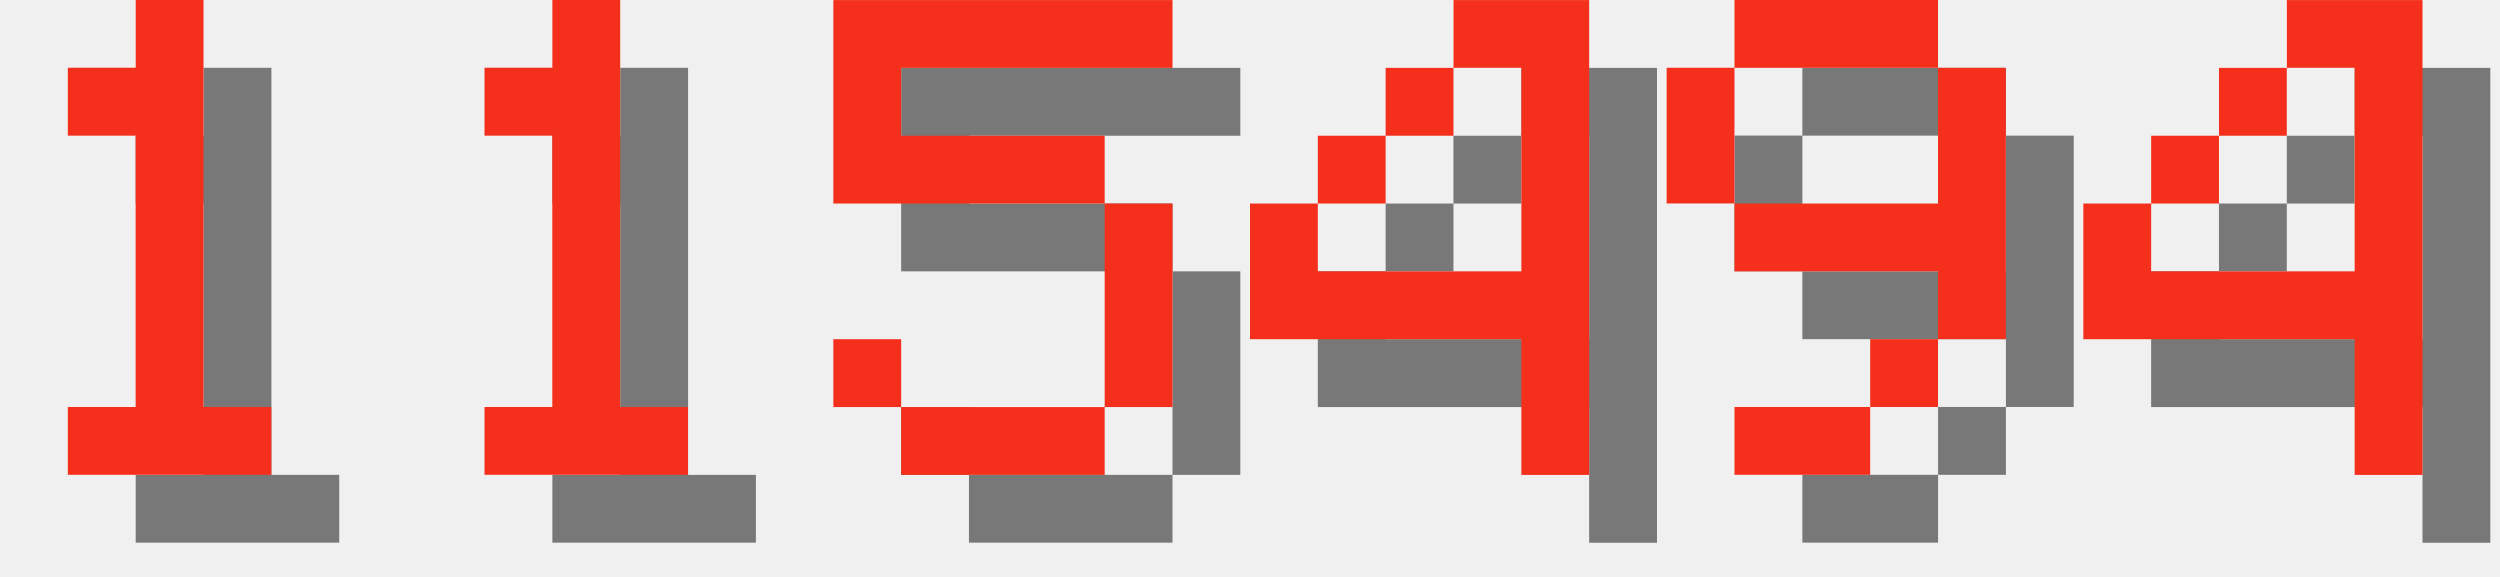
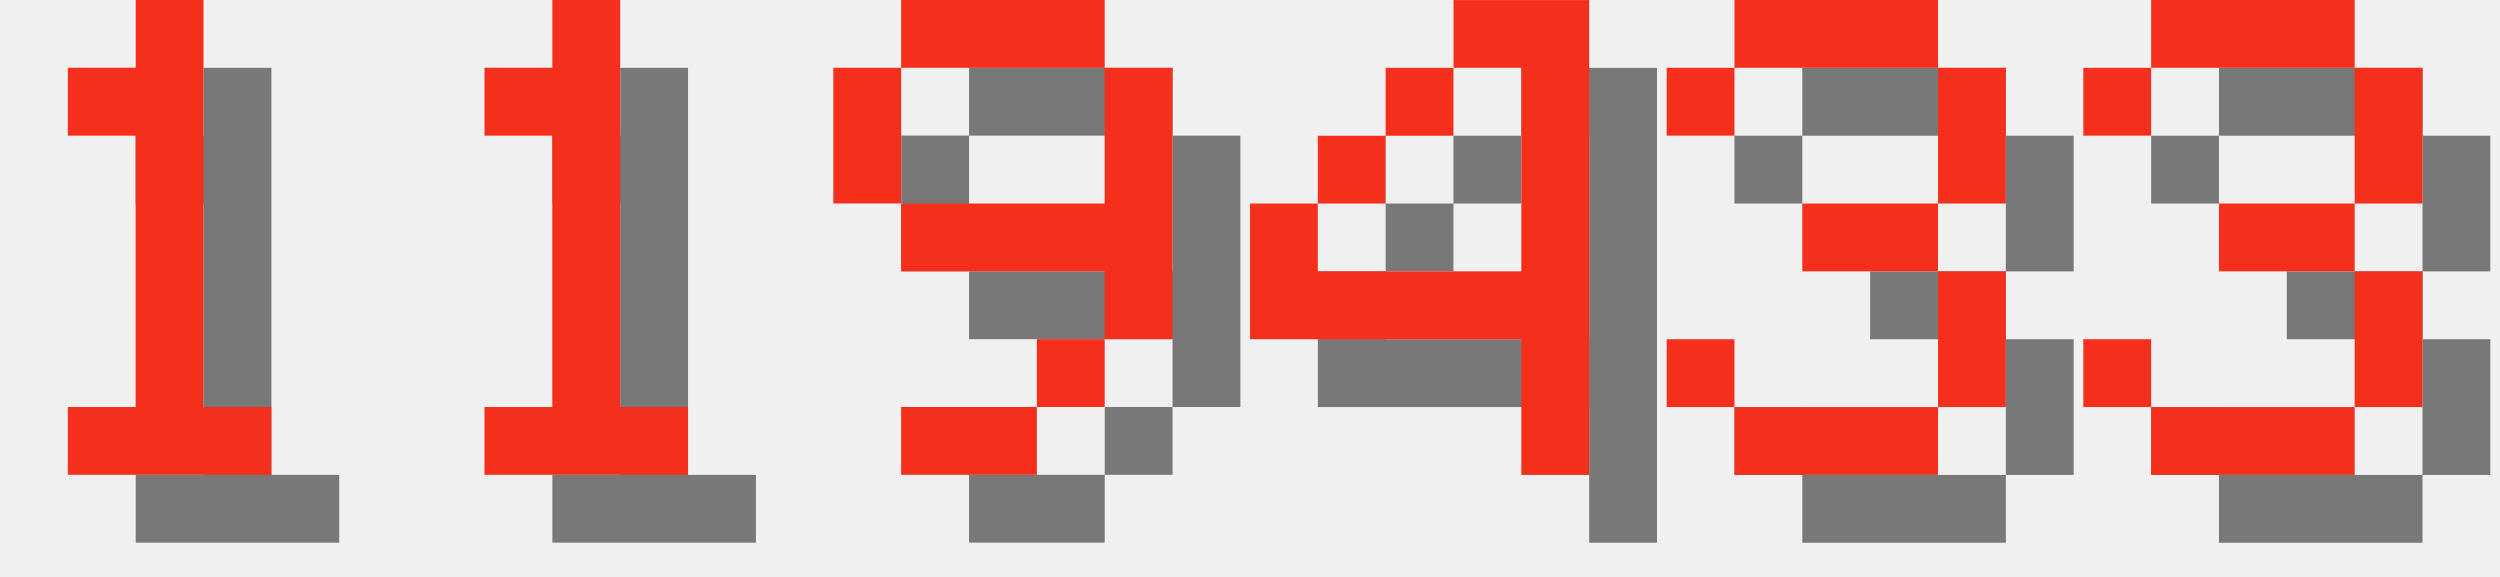
<svg xmlns="http://www.w3.org/2000/svg" version="1.1" width="156.0" height="36">
  <style>
        .text-foreground {
            fill: #F4301C;
        }
        .text-shadow {
            fill: #000000;
            fill-opacity: 0.5;
        }
    </style>
  <g class="digit" id="digit_1" transform="translate(0.0, 0), scale(4)">
    <path id="digit_1_shadow" class="text-shadow" d="m2.117 2.117v1.058h1.058v4.233h-1.058v1.058h3.175v-1.058h-1.058v-6.35h-1.058v1.058h-1.058z" fill-opacity=".5" style="paint-order:stroke fill markers" />
    <path id="digit_1_fg" class="text-foreground" d="m1.058 1.058v1.058h1.058v4.233h-1.058v1.058h3.175v-1.058h-1.058v-6.35h-1.058v1.058h-1.058z" fill="#fff" style="paint-order:stroke fill markers" />
  </g>
  <g class="digit" id="digit_1" transform="translate(26.0, 0), scale(4)">
    <path id="digit_1_shadow" class="text-shadow" d="m2.117 2.117v1.058h1.058v4.233h-1.058v1.058h3.175v-1.058h-1.058v-6.35h-1.058v1.058h-1.058z" fill-opacity=".5" style="paint-order:stroke fill markers" />
    <path id="digit_1_fg" class="text-foreground" d="m1.058 1.058v1.058h1.058v4.233h-1.058v1.058h3.175v-1.058h-1.058v-6.35h-1.058v1.058h-1.058z" fill="#fff" style="paint-order:stroke fill markers" />
  </g>
-   <g class="digit" id="digit_5" transform="translate(52.0, 0), scale(4)">
-     <path id="digit_5_shadow" class="text-shadow" d="m1.058 1.058v3.175h4.233v3.175h-3.175v-1.058h-1.058v1.058h1.058v1.058h3.175v-1.058h1.058v-3.175h-1.058v-1.058h-3.175v-1.058h4.233v-1.058h-5.292z" fill-opacity=".5" style="paint-order:stroke fill markers" />
-     <path id="digit_5_fg" class="text-foreground" d="m0 0v3.175h4.233v3.175h-3.175v-1.058h-1.058v1.058h1.058v1.058h3.175v-1.058h1.058v-3.175h-1.058v-1.058h-3.175v-1.058h4.233v-1.058h-5.292z" fill="#fff" style="paint-order:stroke fill markers" />
+   <g class="digit" id="digit_9" transform="translate(52.0, 0), scale(4)">
+     <path id="digit_9_shadow" class="text-shadow" d="m2.117 1.058v1.058h3.175v-1.058h-3.175zm3.175 1.058v2.117h-3.175v1.058h3.175v1.058h1.058v-4.233h-1.058zm0 4.233h-1.058v1.058h1.058v-1.058zm-1.058 1.058h-2.117v1.058h2.117v-1.058zm-2.117-3.175v-2.117h-1.058v2.117h1.058z" fill-opacity=".5" style="paint-order:stroke fill markers" />
+     <path id="digit_9_fg" class="text-foreground" d="m1.058 0v1.058h3.175v-1.058h-3.175zm3.175 1.058v2.117h-3.175v1.058h3.175v1.058h1.058v-4.233h-1.058zm0 4.233h-1.058v1.058h1.058v-1.058zm-1.058 1.058h-2.117v1.058h2.117v-1.058zm-2.117-3.175v-2.117h-1.058v2.117h1.058z" fill="#fff" style="paint-order:stroke fill markers" />
  </g>
  <g class="digit" id="digit_4" transform="translate(78.0, 0), scale(4)">
    <path id="digit_4_shadow" class="text-shadow" d="m4.233 1.058v1.058h1.058v3.175h-3.175v-1.058h-1.058v2.117h4.233v2.117h1.058v-7.408h-2.117zm-2.117 3.175h1.058v-1.058h-1.058v1.058zm1.058-1.058h1.058v-1.058h-1.058v1.058z" fill-opacity=".5" style="paint-order:stroke fill markers" />
    <path id="digit_4_fg" class="text-foreground" d="m3.175 0v1.058h1.058v3.175h-3.175v-1.058h-1.058v2.117h4.233v2.117h1.058v-7.408h-2.117zm-2.117 3.175h1.058v-1.058h-1.058v1.058zm1.058-1.058h1.058v-1.058h-1.058v1.058z" fill="#fff" style="paint-order:stroke fill markers" />
  </g>
-   <g class="digit" id="digit_9" transform="translate(104.0, 0), scale(4)">
-     <path id="digit_9_shadow" class="text-shadow" d="m2.117 1.058v1.058h3.175v-1.058h-3.175zm3.175 1.058v2.117h-3.175v1.058h3.175v1.058h1.058v-4.233h-1.058zm0 4.233h-1.058v1.058h1.058v-1.058zm-1.058 1.058h-2.117v1.058h2.117v-1.058zm-2.117-3.175v-2.117h-1.058v2.117h1.058z" fill-opacity=".5" style="paint-order:stroke fill markers" />
-     <path id="digit_9_fg" class="text-foreground" d="m1.058 0v1.058h3.175v-1.058h-3.175zm3.175 1.058v2.117h-3.175v1.058h3.175v1.058h1.058v-4.233h-1.058zm0 4.233h-1.058v1.058h1.058v-1.058zm-1.058 1.058h-2.117v1.058h2.117v-1.058zm-2.117-3.175v-2.117h-1.058v2.117h1.058z" fill="#fff" style="paint-order:stroke fill markers" />
+   <g class="digit" id="digit_3" transform="translate(104.0, 0), scale(4)">
+     <path id="digit_3_shadow" class="text-shadow" d="m1.058 2.117v1.058h1.058v-1.058h3.175v2.117h-2.117v1.058h2.117v2.117h-3.175v-1.058h-1.058v1.058h1.058v1.058h3.175v-1.058h1.058v-2.117h-1.058v-1.058h1.058v-2.117h-1.058v-1.058h-3.175v1.058h-1.058z" fill-opacity=".5" style="paint-order:stroke fill markers" />
+     <path id="digit_3_fg" class="text-foreground" d="m0 1.058v1.058h1.058v-1.058h3.175v2.117h-2.117v1.058h2.117v2.117h-3.175v-1.058h-1.058v1.058h1.058v1.058h3.175v-1.058h1.058v-2.117h-1.058v-1.058h1.058v-2.117h-1.058v-1.058h-3.175v1.058h-1.058z" fill="#fff" style="paint-order:stroke fill markers" />
  </g>
-   <g class="digit" id="digit_4" transform="translate(130.0, 0), scale(4)">
-     <path id="digit_4_shadow" class="text-shadow" d="m4.233 1.058v1.058h1.058v3.175h-3.175v-1.058h-1.058v2.117h4.233v2.117h1.058v-7.408h-2.117zm-2.117 3.175h1.058v-1.058h-1.058v1.058zm1.058-1.058h1.058v-1.058h-1.058v1.058z" fill-opacity=".5" style="paint-order:stroke fill markers" />
-     <path id="digit_4_fg" class="text-foreground" d="m3.175 0v1.058h1.058v3.175h-3.175v-1.058h-1.058v2.117h4.233v2.117h1.058v-7.408h-2.117zm-2.117 3.175h1.058v-1.058h-1.058v1.058zm1.058-1.058h1.058v-1.058h-1.058v1.058z" fill="#fff" style="paint-order:stroke fill markers" />
+   <g class="digit" id="digit_3" transform="translate(130.0, 0), scale(4)">
+     <path id="digit_3_shadow" class="text-shadow" d="m1.058 2.117v1.058h1.058v-1.058h3.175v2.117h-2.117v1.058h2.117v2.117h-3.175v-1.058h-1.058v1.058h1.058v1.058h3.175v-1.058h1.058v-2.117h-1.058v-1.058h1.058v-2.117h-1.058v-1.058h-3.175v1.058h-1.058z" fill-opacity=".5" style="paint-order:stroke fill markers" />
+     <path id="digit_3_fg" class="text-foreground" d="m0 1.058v1.058h1.058v-1.058h3.175v2.117h-2.117v1.058h2.117v2.117h-3.175v-1.058h-1.058v1.058h1.058v1.058h3.175v-1.058h1.058v-2.117h-1.058v-1.058h1.058v-2.117h-1.058v-1.058h-3.175v1.058h-1.058z" fill="#fff" style="paint-order:stroke fill markers" />
  </g>
</svg>
